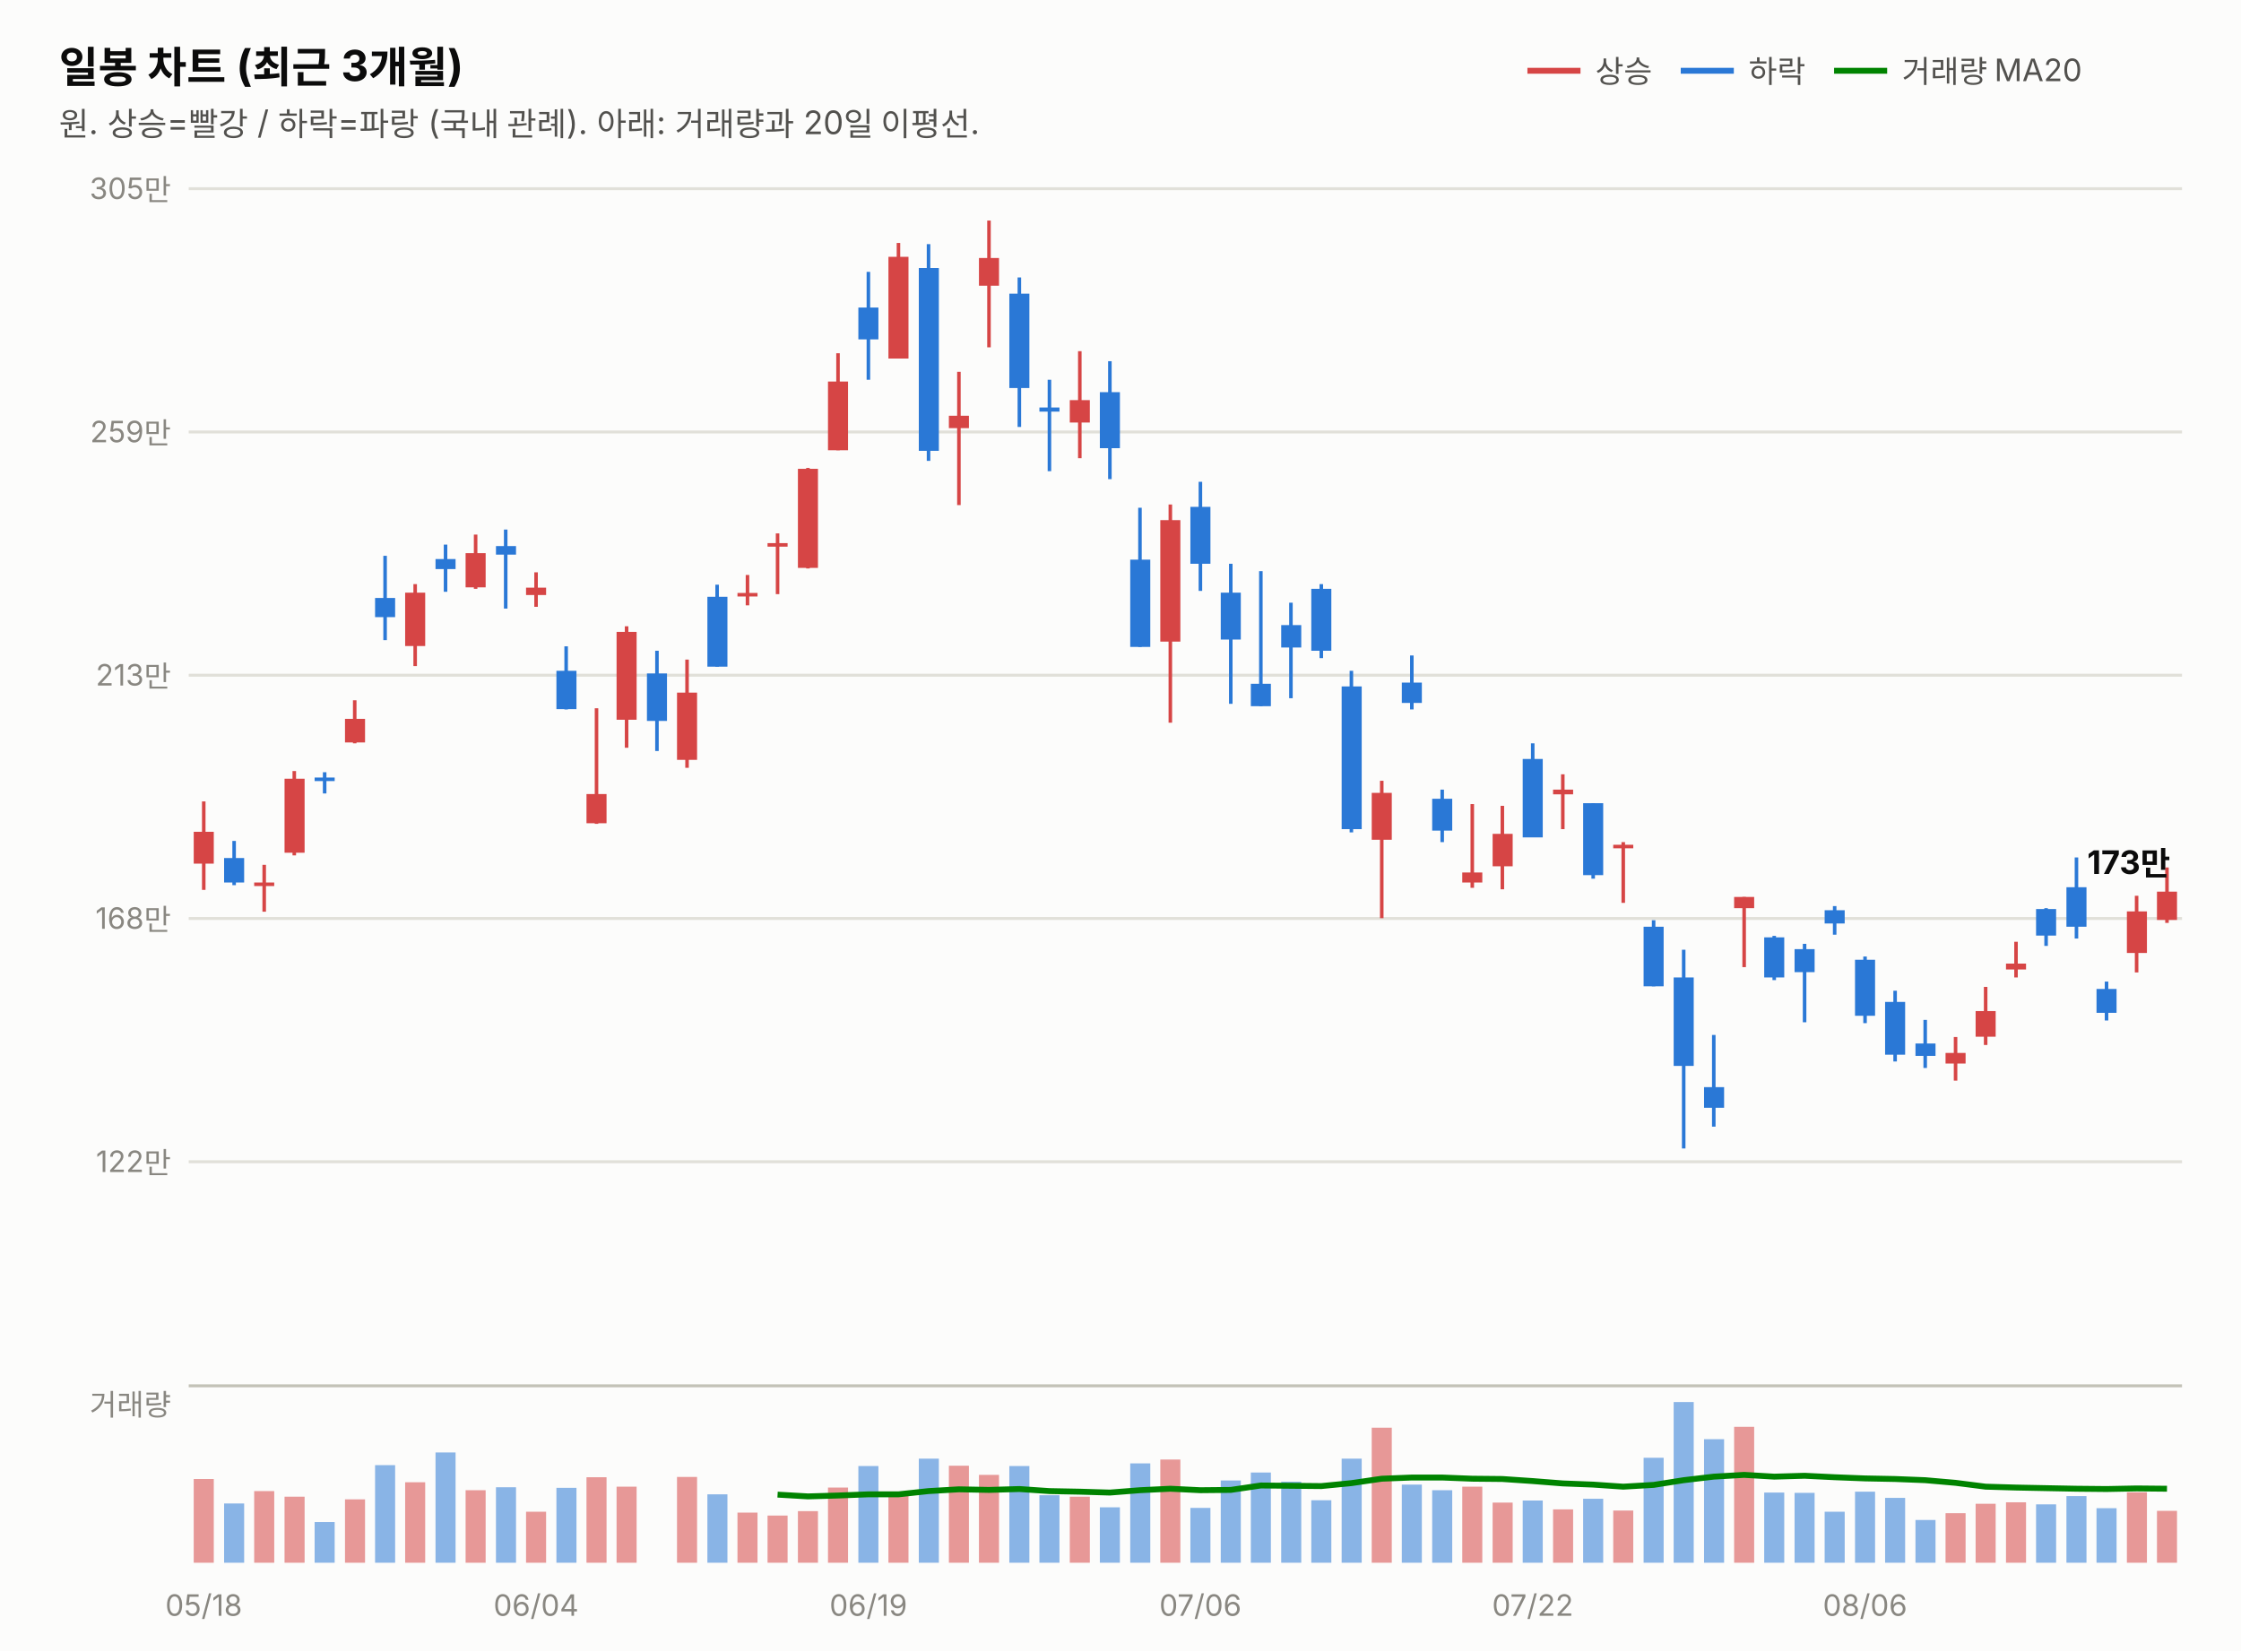
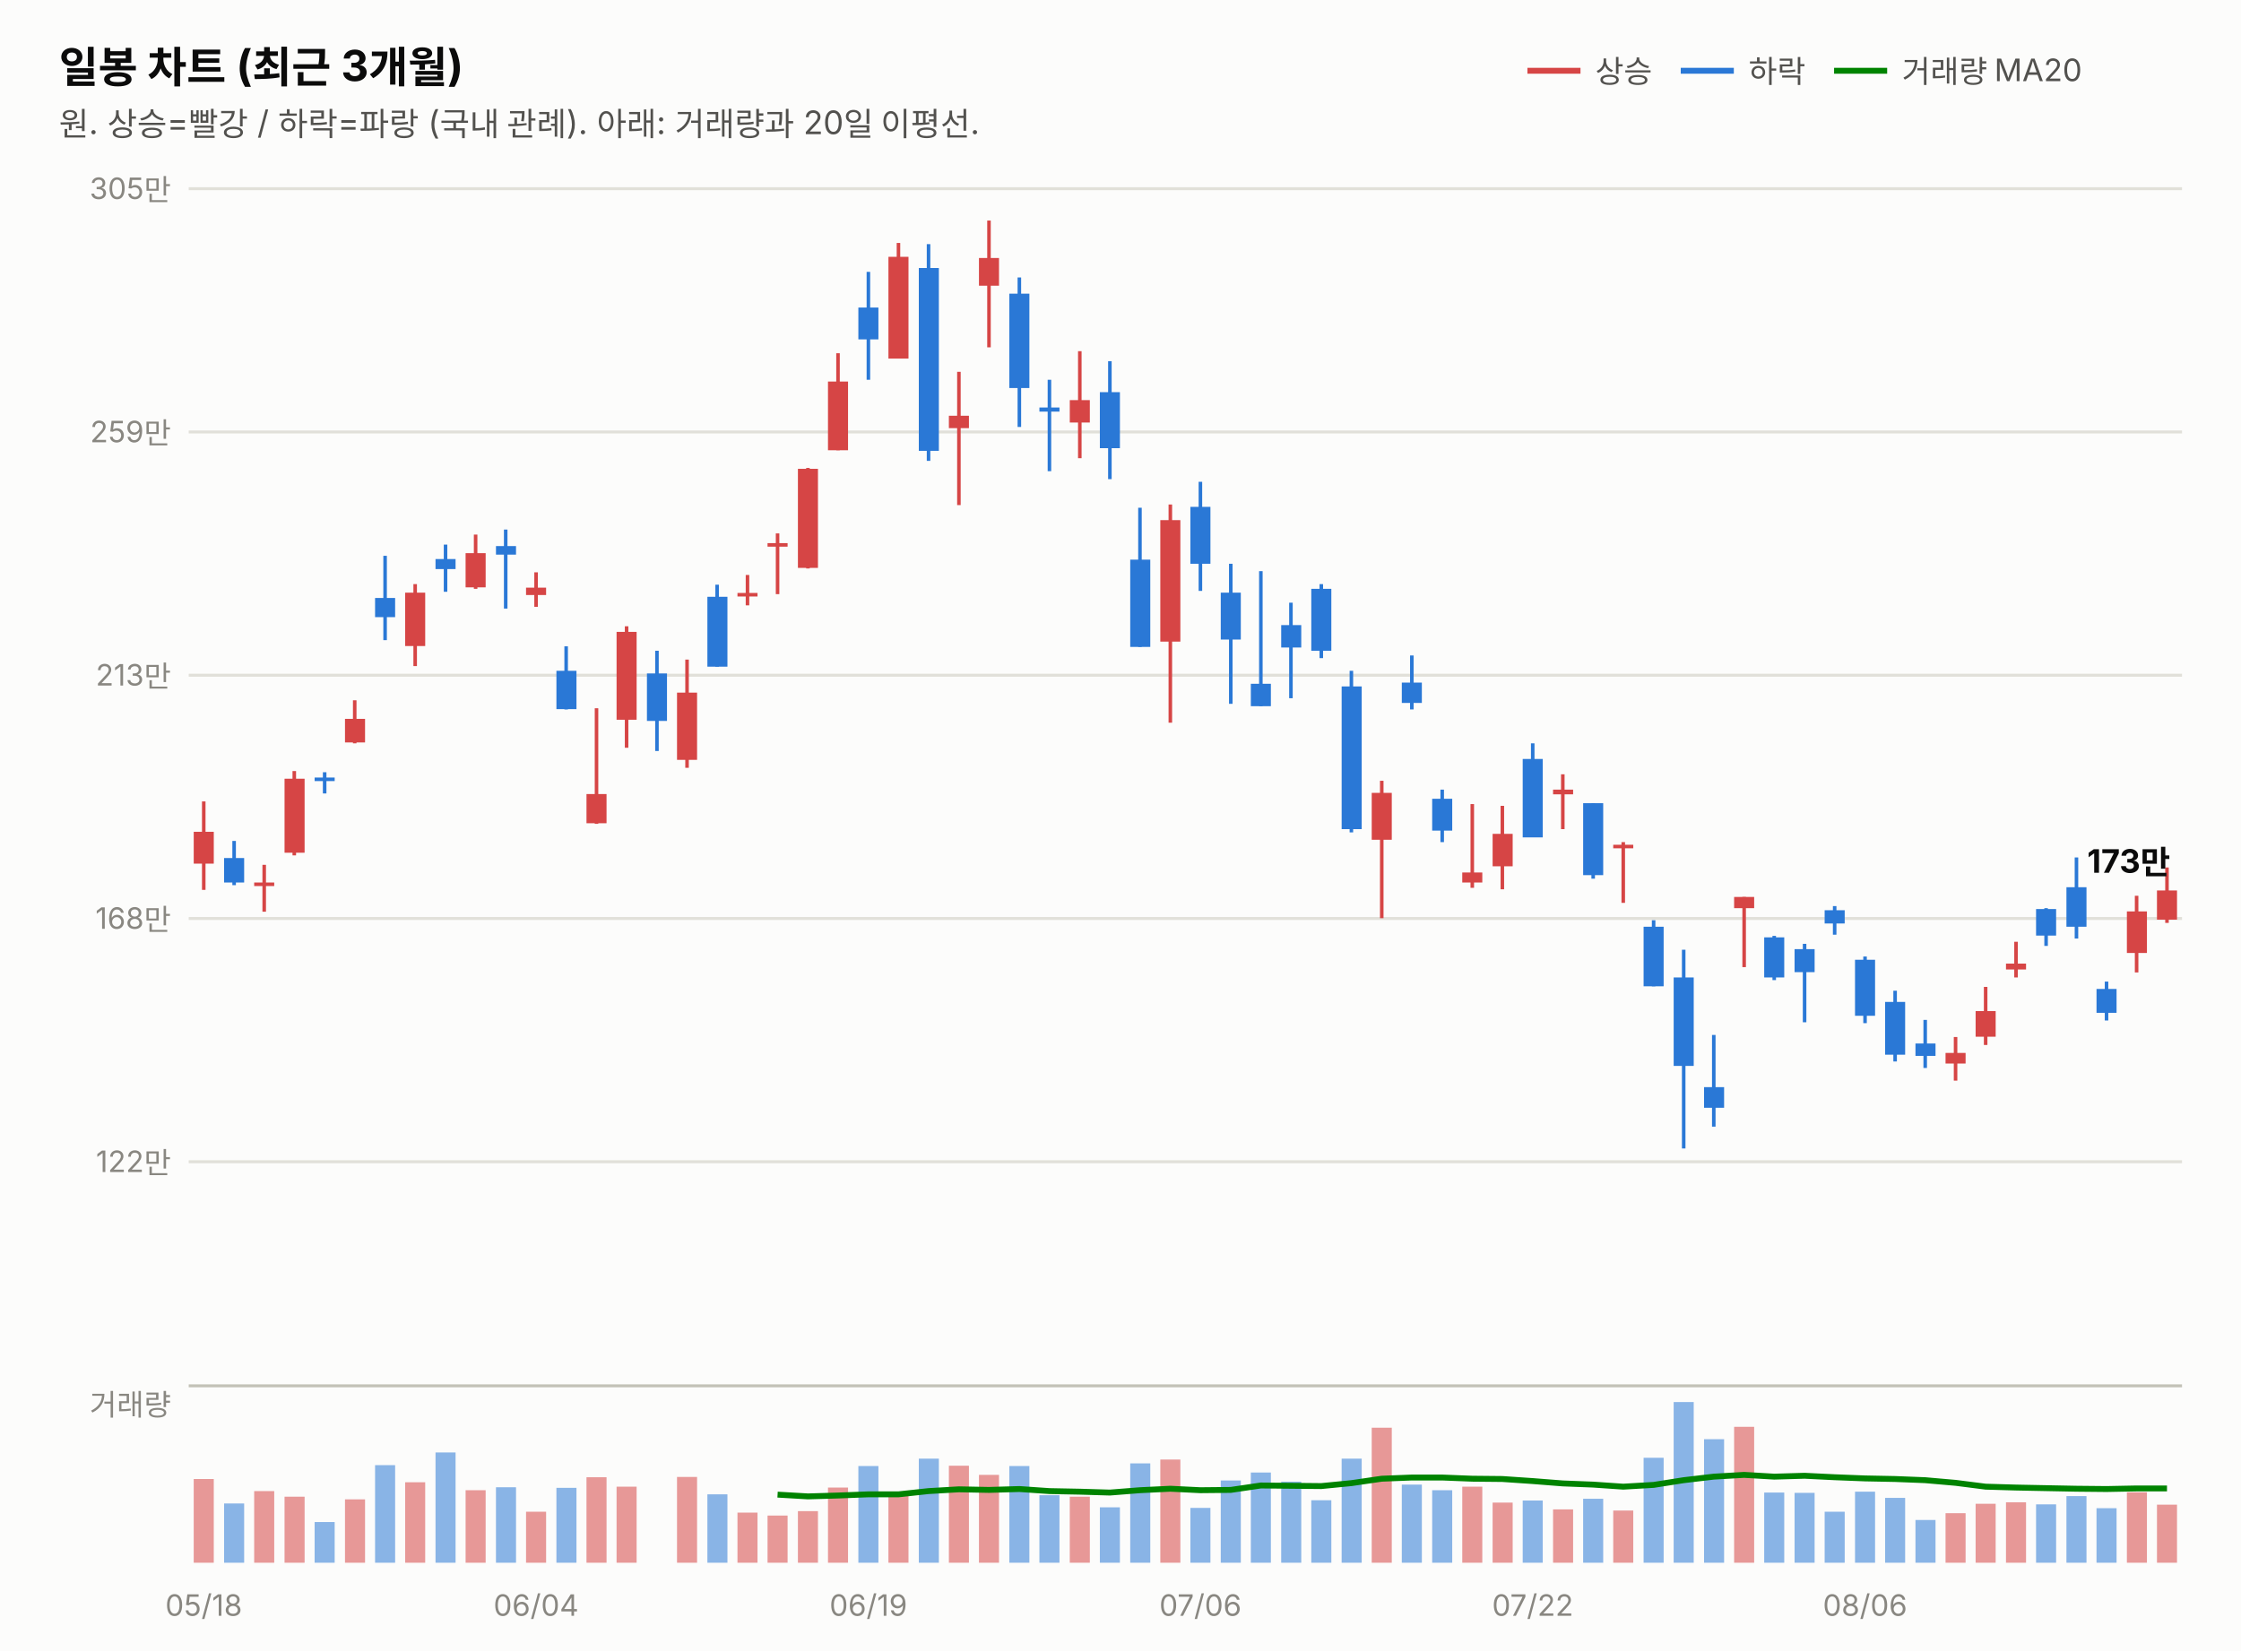
<svg xmlns="http://www.w3.org/2000/svg" width="760" height="560" viewBox="0 0 760 560" font-family="system-ui,-apple-system,&quot;Segoe UI&quot;,&quot;Malgun Gothic&quot;,&quot;Apple SD Gothic Neo&quot;,sans-serif">
  <rect width="760" height="560" fill="#fcfcfb" />
  <text x="20" y="28" font-size="14.5" font-weight="700" fill="#0b0b0b">일봉 차트 (최근 3개월)</text>
  <text x="20" y="46" font-size="11" fill="#52514e">원. 상승=빨강 / 하락=파랑 (국내 관례). 아래: 거래량과 20일 이평선.</text>
  <line x1="518" y1="24" x2="536" y2="24" stroke="#d64545" stroke-width="2" />
  <text x="541" y="28" font-size="10.5" fill="#52514e">상승</text>
  <line x1="570" y1="24" x2="588" y2="24" stroke="#2a78d6" stroke-width="2" />
  <text x="593" y="28" font-size="10.5" fill="#52514e">하락</text>
  <line x1="622" y1="24" x2="640" y2="24" stroke="#008300" stroke-width="2" />
  <text x="645" y="28" font-size="10.5" fill="#52514e">거래량 MA20</text>
  <line x1="64" y1="394.0" x2="740" y2="394.0" stroke="#e1e0d9" stroke-width="1" />
  <text x="58" y="397.5" font-size="10" fill="#898781" text-anchor="end" style="font-variant-numeric:tabular-nums">122만</text>
  <line x1="64" y1="311.5" x2="740" y2="311.5" stroke="#e1e0d9" stroke-width="1" />
  <text x="58" y="315.0" font-size="10" fill="#898781" text-anchor="end" style="font-variant-numeric:tabular-nums">168만</text>
  <line x1="64" y1="229.0" x2="740" y2="229.0" stroke="#e1e0d9" stroke-width="1" />
  <text x="58" y="232.5" font-size="10" fill="#898781" text-anchor="end" style="font-variant-numeric:tabular-nums">213만</text>
  <line x1="64" y1="146.5" x2="740" y2="146.5" stroke="#e1e0d9" stroke-width="1" />
  <text x="58" y="150.0" font-size="10" fill="#898781" text-anchor="end" style="font-variant-numeric:tabular-nums">259만</text>
  <line x1="64" y1="64.0" x2="740" y2="64.0" stroke="#e1e0d9" stroke-width="1" />
  <text x="58" y="67.5" font-size="10" fill="#898781" text-anchor="end" style="font-variant-numeric:tabular-nums">305만</text>
  <line x1="69.1" y1="271.8" x2="69.1" y2="301.8" stroke="#d64545" stroke-width="1.2" />
  <rect x="65.7" y="282.1" width="6.8" height="10.8" fill="#d64545" />
  <line x1="79.4" y1="285.2" x2="79.4" y2="300.2" stroke="#2a78d6" stroke-width="1.2" />
  <rect x="76.0" y="291.0" width="6.8" height="8.3" fill="#2a78d6" />
  <line x1="89.6" y1="293.3" x2="89.6" y2="309.2" stroke="#d64545" stroke-width="1.2" />
  <rect x="86.2" y="299.3" width="6.8" height="1.2" fill="#d64545" />
  <line x1="99.8" y1="261.5" x2="99.8" y2="290.1" stroke="#d64545" stroke-width="1.2" />
  <rect x="96.5" y="264.1" width="6.8" height="25.1" fill="#d64545" />
  <line x1="110.1" y1="261.9" x2="110.1" y2="269.1" stroke="#2a78d6" stroke-width="1.2" />
  <rect x="106.7" y="263.7" width="6.8" height="1.2" fill="#2a78d6" />
  <line x1="120.3" y1="237.5" x2="120.3" y2="252.1" stroke="#d64545" stroke-width="1.2" />
  <rect x="117.0" y="243.8" width="6.8" height="8.0" fill="#d64545" />
  <line x1="130.6" y1="188.5" x2="130.6" y2="217.1" stroke="#2a78d6" stroke-width="1.2" />
  <rect x="127.2" y="202.8" width="6.8" height="6.5" fill="#2a78d6" />
  <line x1="140.8" y1="198.1" x2="140.8" y2="225.9" stroke="#d64545" stroke-width="1.2" />
  <rect x="137.4" y="201.0" width="6.8" height="18.1" fill="#d64545" />
  <line x1="151.1" y1="184.7" x2="151.1" y2="200.7" stroke="#2a78d6" stroke-width="1.2" />
  <rect x="147.7" y="189.6" width="6.8" height="3.4" fill="#2a78d6" />
  <line x1="161.3" y1="181.3" x2="161.3" y2="199.7" stroke="#d64545" stroke-width="1.2" />
  <rect x="157.9" y="187.6" width="6.8" height="11.6" fill="#d64545" />
  <line x1="171.5" y1="179.6" x2="171.5" y2="206.4" stroke="#2a78d6" stroke-width="1.2" />
  <rect x="168.2" y="185.2" width="6.8" height="2.9" fill="#2a78d6" />
  <line x1="181.8" y1="194.1" x2="181.8" y2="205.8" stroke="#d64545" stroke-width="1.2" />
  <rect x="178.4" y="199.3" width="6.8" height="2.5" fill="#d64545" />
  <line x1="192.0" y1="219.2" x2="192.0" y2="240.6" stroke="#2a78d6" stroke-width="1.2" />
  <rect x="188.7" y="227.5" width="6.8" height="13.0" fill="#2a78d6" />
  <line x1="202.3" y1="240.2" x2="202.3" y2="279.4" stroke="#d64545" stroke-width="1.2" />
  <rect x="198.9" y="269.3" width="6.8" height="9.9" fill="#d64545" />
  <line x1="212.5" y1="212.4" x2="212.5" y2="253.6" stroke="#d64545" stroke-width="1.2" />
  <rect x="209.1" y="214.3" width="6.8" height="29.8" fill="#d64545" />
  <line x1="222.8" y1="220.7" x2="222.8" y2="254.7" stroke="#2a78d6" stroke-width="1.2" />
  <rect x="219.4" y="228.4" width="6.8" height="16.1" fill="#2a78d6" />
  <line x1="233.0" y1="223.7" x2="233.0" y2="260.4" stroke="#d64545" stroke-width="1.2" />
  <rect x="229.6" y="234.9" width="6.8" height="22.8" fill="#d64545" />
  <line x1="243.2" y1="198.3" x2="243.2" y2="226.1" stroke="#2a78d6" stroke-width="1.2" />
  <rect x="239.9" y="202.4" width="6.8" height="23.7" fill="#2a78d6" />
  <line x1="253.5" y1="195.0" x2="253.5" y2="205.3" stroke="#d64545" stroke-width="1.2" />
  <rect x="250.1" y="201.1" width="6.8" height="1.2" fill="#d64545" />
  <line x1="263.7" y1="180.9" x2="263.7" y2="201.5" stroke="#d64545" stroke-width="1.2" />
  <rect x="260.3" y="184.2" width="6.8" height="1.2" fill="#d64545" />
  <line x1="274.0" y1="158.7" x2="274.0" y2="192.8" stroke="#d64545" stroke-width="1.2" />
  <rect x="270.6" y="159.0" width="6.8" height="33.6" fill="#d64545" />
  <line x1="284.2" y1="119.8" x2="284.2" y2="152.7" stroke="#d64545" stroke-width="1.2" />
  <rect x="280.8" y="129.4" width="6.8" height="23.3" fill="#d64545" />
  <line x1="294.5" y1="92.2" x2="294.5" y2="128.8" stroke="#2a78d6" stroke-width="1.2" />
  <rect x="291.1" y="104.3" width="6.8" height="10.8" fill="#2a78d6" />
  <line x1="304.7" y1="82.4" x2="304.7" y2="121.6" stroke="#d64545" stroke-width="1.2" />
  <rect x="301.3" y="87.1" width="6.8" height="34.5" fill="#d64545" />
  <line x1="314.9" y1="82.8" x2="314.9" y2="156.3" stroke="#2a78d6" stroke-width="1.2" />
  <rect x="311.6" y="90.9" width="6.8" height="62.0" fill="#2a78d6" />
  <line x1="325.2" y1="126.1" x2="325.2" y2="171.3" stroke="#d64545" stroke-width="1.2" />
  <rect x="321.8" y="141.0" width="6.8" height="4.2" fill="#d64545" />
  <line x1="335.4" y1="74.8" x2="335.4" y2="117.8" stroke="#d64545" stroke-width="1.2" />
  <rect x="332.0" y="87.5" width="6.8" height="9.4" fill="#d64545" />
  <line x1="345.7" y1="94.1" x2="345.7" y2="144.8" stroke="#2a78d6" stroke-width="1.2" />
  <rect x="342.3" y="99.6" width="6.8" height="32.0" fill="#2a78d6" />
  <line x1="355.9" y1="128.8" x2="355.9" y2="159.8" stroke="#2a78d6" stroke-width="1.2" />
  <rect x="352.5" y="138.2" width="6.8" height="1.4" fill="#2a78d6" />
  <line x1="366.2" y1="119.1" x2="366.2" y2="155.4" stroke="#d64545" stroke-width="1.2" />
  <rect x="362.8" y="135.7" width="6.8" height="7.6" fill="#d64545" />
  <line x1="376.4" y1="122.5" x2="376.4" y2="162.5" stroke="#2a78d6" stroke-width="1.2" />
  <rect x="373.0" y="133.0" width="6.8" height="19.0" fill="#2a78d6" />
  <line x1="386.6" y1="172.2" x2="386.6" y2="219.4" stroke="#2a78d6" stroke-width="1.2" />
  <rect x="383.3" y="189.8" width="6.8" height="29.6" fill="#2a78d6" />
  <line x1="396.9" y1="171.1" x2="396.9" y2="245.1" stroke="#d64545" stroke-width="1.2" />
  <rect x="393.5" y="176.4" width="6.8" height="41.2" fill="#d64545" />
  <line x1="407.1" y1="163.4" x2="407.1" y2="200.4" stroke="#2a78d6" stroke-width="1.2" />
  <rect x="403.7" y="171.9" width="6.8" height="19.3" fill="#2a78d6" />
  <line x1="417.4" y1="191.2" x2="417.4" y2="238.7" stroke="#2a78d6" stroke-width="1.2" />
  <rect x="414.0" y="201.0" width="6.8" height="15.9" fill="#2a78d6" />
  <line x1="427.6" y1="193.7" x2="427.6" y2="239.5" stroke="#2a78d6" stroke-width="1.2" />
  <rect x="424.2" y="231.9" width="6.8" height="7.6" fill="#2a78d6" />
  <line x1="437.8" y1="204.4" x2="437.8" y2="236.8" stroke="#2a78d6" stroke-width="1.2" />
  <rect x="434.5" y="212.0" width="6.8" height="7.6" fill="#2a78d6" />
  <line x1="448.1" y1="198.1" x2="448.1" y2="223.2" stroke="#2a78d6" stroke-width="1.2" />
  <rect x="444.7" y="199.7" width="6.8" height="21.0" fill="#2a78d6" />
  <line x1="458.3" y1="227.5" x2="458.3" y2="282.3" stroke="#2a78d6" stroke-width="1.2" />
  <rect x="455.0" y="232.8" width="6.8" height="48.4" fill="#2a78d6" />
  <line x1="468.6" y1="264.8" x2="468.6" y2="311.4" stroke="#d64545" stroke-width="1.2" />
  <rect x="465.2" y="268.9" width="6.8" height="15.9" fill="#d64545" />
  <line x1="478.8" y1="222.3" x2="478.8" y2="240.6" stroke="#2a78d6" stroke-width="1.2" />
  <rect x="475.4" y="231.5" width="6.8" height="6.9" fill="#2a78d6" />
  <line x1="489.1" y1="267.8" x2="489.1" y2="285.6" stroke="#2a78d6" stroke-width="1.2" />
  <rect x="485.7" y="270.9" width="6.8" height="10.8" fill="#2a78d6" />
  <line x1="499.3" y1="272.7" x2="499.3" y2="301.1" stroke="#d64545" stroke-width="1.2" />
  <rect x="495.9" y="295.9" width="6.8" height="3.4" fill="#d64545" />
  <line x1="509.5" y1="273.3" x2="509.5" y2="301.6" stroke="#d64545" stroke-width="1.2" />
  <rect x="506.2" y="282.8" width="6.8" height="11.0" fill="#d64545" />
  <line x1="519.8" y1="252.1" x2="519.8" y2="283.9" stroke="#2a78d6" stroke-width="1.2" />
  <rect x="516.4" y="257.4" width="6.8" height="26.6" fill="#2a78d6" />
  <line x1="530.0" y1="262.6" x2="530.0" y2="281.2" stroke="#d64545" stroke-width="1.2" />
  <rect x="526.7" y="267.8" width="6.8" height="1.6" fill="#d64545" />
  <line x1="540.3" y1="272.4" x2="540.3" y2="298.0" stroke="#2a78d6" stroke-width="1.2" />
  <rect x="536.9" y="272.4" width="6.8" height="24.4" fill="#2a78d6" />
  <line x1="550.5" y1="285.6" x2="550.5" y2="306.2" stroke="#d64545" stroke-width="1.2" />
  <rect x="547.1" y="286.5" width="6.8" height="1.2" fill="#d64545" />
  <line x1="560.8" y1="312.1" x2="560.8" y2="334.5" stroke="#2a78d6" stroke-width="1.2" />
  <rect x="557.4" y="314.3" width="6.8" height="20.2" fill="#2a78d6" />
  <line x1="571.0" y1="322.1" x2="571.0" y2="389.5" stroke="#2a78d6" stroke-width="1.2" />
  <rect x="567.6" y="331.5" width="6.8" height="30.0" fill="#2a78d6" />
  <line x1="581.2" y1="351.0" x2="581.2" y2="382.1" stroke="#2a78d6" stroke-width="1.2" />
  <rect x="577.9" y="368.7" width="6.8" height="7.0" fill="#2a78d6" />
  <line x1="591.5" y1="304.2" x2="591.5" y2="328.0" stroke="#d64545" stroke-width="1.2" />
  <rect x="588.1" y="304.2" width="6.8" height="3.8" fill="#d64545" />
  <line x1="601.7" y1="317.4" x2="601.7" y2="332.4" stroke="#2a78d6" stroke-width="1.2" />
  <rect x="598.3" y="317.9" width="6.8" height="13.6" fill="#2a78d6" />
  <line x1="612.0" y1="320.1" x2="612.0" y2="346.7" stroke="#2a78d6" stroke-width="1.2" />
  <rect x="608.6" y="321.9" width="6.8" height="7.8" fill="#2a78d6" />
  <line x1="622.2" y1="307.3" x2="622.2" y2="317.0" stroke="#2a78d6" stroke-width="1.2" />
  <rect x="618.8" y="308.7" width="6.8" height="4.5" fill="#2a78d6" />
  <line x1="632.5" y1="324.4" x2="632.5" y2="347.0" stroke="#2a78d6" stroke-width="1.2" />
  <rect x="629.1" y="325.5" width="6.8" height="19.0" fill="#2a78d6" />
  <line x1="642.7" y1="336.0" x2="642.7" y2="360.0" stroke="#2a78d6" stroke-width="1.2" />
  <rect x="639.3" y="339.8" width="6.8" height="17.9" fill="#2a78d6" />
  <line x1="652.9" y1="345.9" x2="652.9" y2="362.2" stroke="#2a78d6" stroke-width="1.2" />
  <rect x="649.6" y="353.9" width="6.8" height="4.2" fill="#2a78d6" />
  <line x1="663.2" y1="351.7" x2="663.2" y2="366.5" stroke="#d64545" stroke-width="1.2" />
  <rect x="659.8" y="357.1" width="6.8" height="3.6" fill="#d64545" />
  <line x1="673.4" y1="334.7" x2="673.4" y2="354.4" stroke="#d64545" stroke-width="1.2" />
  <rect x="670.0" y="342.9" width="6.8" height="8.7" fill="#d64545" />
  <line x1="683.7" y1="319.4" x2="683.7" y2="331.5" stroke="#d64545" stroke-width="1.2" />
  <rect x="680.3" y="326.8" width="6.8" height="2.0" fill="#d64545" />
  <line x1="693.9" y1="308.0" x2="693.9" y2="320.8" stroke="#2a78d6" stroke-width="1.2" />
  <rect x="690.5" y="308.3" width="6.8" height="9.0" fill="#2a78d6" />
  <line x1="704.2" y1="290.8" x2="704.2" y2="318.3" stroke="#2a78d6" stroke-width="1.2" />
  <rect x="700.8" y="300.9" width="6.8" height="13.4" fill="#2a78d6" />
  <line x1="714.4" y1="332.9" x2="714.4" y2="346.1" stroke="#2a78d6" stroke-width="1.2" />
  <rect x="711.0" y="335.4" width="6.8" height="8.1" fill="#2a78d6" />
  <line x1="724.6" y1="303.8" x2="724.6" y2="329.8" stroke="#d64545" stroke-width="1.2" />
  <rect x="721.3" y="309.1" width="6.8" height="14.1" fill="#d64545" />
  <line x1="734.9" y1="294.2" x2="734.9" y2="313.0" stroke="#d64545" stroke-width="1.2" />
-   <rect x="731.5" y="302.4" width="6.8" height="9.6" fill="#d64545" />
-   <text x="736" y="296.4" font-size="11" font-weight="700" fill="#0b0b0b" text-anchor="end" style="font-variant-numeric:tabular-nums">173만</text>
+   <rect x="731.5" y="302.0" width="6.8" height="9.9" fill="#d64545" />
+   <text x="736" y="296.0" font-size="11" font-weight="700" fill="#0b0b0b" text-anchor="end" style="font-variant-numeric:tabular-nums">173만</text>
  <line x1="64" y1="470" x2="740" y2="470" stroke="#c3c2b7" stroke-width="1" />
  <text x="58" y="480" font-size="10" fill="#898781" text-anchor="end">거래량</text>
  <rect x="65.7" y="501.6" width="6.8" height="28.4" fill="#d64545" opacity="0.55" />
  <rect x="76.0" y="509.9" width="6.8" height="20.1" fill="#2a78d6" opacity="0.55" />
  <rect x="86.2" y="505.7" width="6.8" height="24.3" fill="#d64545" opacity="0.55" />
  <rect x="96.5" y="507.6" width="6.8" height="22.4" fill="#d64545" opacity="0.55" />
  <rect x="106.7" y="516.2" width="6.8" height="13.8" fill="#2a78d6" opacity="0.55" />
  <rect x="117.0" y="508.5" width="6.8" height="21.5" fill="#d64545" opacity="0.55" />
  <rect x="127.2" y="496.9" width="6.8" height="33.1" fill="#2a78d6" opacity="0.55" />
  <rect x="137.4" y="502.7" width="6.8" height="27.3" fill="#d64545" opacity="0.55" />
  <rect x="147.7" y="492.6" width="6.8" height="37.4" fill="#2a78d6" opacity="0.55" />
  <rect x="157.9" y="505.4" width="6.8" height="24.6" fill="#d64545" opacity="0.55" />
  <rect x="168.2" y="504.4" width="6.8" height="25.6" fill="#2a78d6" opacity="0.55" />
  <rect x="178.4" y="512.7" width="6.8" height="17.3" fill="#d64545" opacity="0.55" />
  <rect x="188.7" y="504.6" width="6.8" height="25.4" fill="#2a78d6" opacity="0.55" />
  <rect x="198.9" y="501.0" width="6.8" height="29.0" fill="#d64545" opacity="0.55" />
  <rect x="209.1" y="504.2" width="6.8" height="25.8" fill="#d64545" opacity="0.55" />
  <rect x="219.4" y="530.0" width="6.8" height="0.0" fill="#2a78d6" opacity="0.55" />
  <rect x="229.6" y="500.9" width="6.8" height="29.1" fill="#d64545" opacity="0.55" />
  <rect x="239.9" y="506.8" width="6.8" height="23.2" fill="#2a78d6" opacity="0.55" />
  <rect x="250.1" y="513.0" width="6.8" height="17.0" fill="#d64545" opacity="0.55" />
  <rect x="260.3" y="514.0" width="6.8" height="16.0" fill="#d64545" opacity="0.55" />
  <rect x="270.6" y="512.5" width="6.8" height="17.5" fill="#d64545" opacity="0.55" />
  <rect x="280.8" y="504.5" width="6.8" height="25.5" fill="#d64545" opacity="0.55" />
  <rect x="291.1" y="497.2" width="6.8" height="32.8" fill="#2a78d6" opacity="0.55" />
  <rect x="301.3" y="507.3" width="6.8" height="22.7" fill="#d64545" opacity="0.55" />
  <rect x="311.6" y="494.7" width="6.8" height="35.3" fill="#2a78d6" opacity="0.55" />
  <rect x="321.8" y="497.1" width="6.8" height="32.9" fill="#d64545" opacity="0.55" />
  <rect x="332.0" y="500.2" width="6.8" height="29.8" fill="#d64545" opacity="0.55" />
  <rect x="342.3" y="497.2" width="6.8" height="32.8" fill="#2a78d6" opacity="0.55" />
  <rect x="352.5" y="507.1" width="6.8" height="22.9" fill="#2a78d6" opacity="0.55" />
  <rect x="362.8" y="507.6" width="6.8" height="22.4" fill="#d64545" opacity="0.55" />
  <rect x="373.0" y="511.2" width="6.8" height="18.8" fill="#2a78d6" opacity="0.55" />
  <rect x="383.3" y="496.3" width="6.8" height="33.7" fill="#2a78d6" opacity="0.55" />
  <rect x="393.5" y="495.0" width="6.8" height="35.0" fill="#d64545" opacity="0.55" />
  <rect x="403.7" y="511.4" width="6.8" height="18.6" fill="#2a78d6" opacity="0.55" />
  <rect x="414.0" y="502.1" width="6.8" height="27.9" fill="#2a78d6" opacity="0.55" />
  <rect x="424.2" y="499.4" width="6.8" height="30.6" fill="#2a78d6" opacity="0.55" />
  <rect x="434.5" y="502.5" width="6.8" height="27.5" fill="#2a78d6" opacity="0.55" />
  <rect x="444.7" y="508.8" width="6.8" height="21.2" fill="#2a78d6" opacity="0.55" />
  <rect x="455.0" y="494.7" width="6.8" height="35.3" fill="#2a78d6" opacity="0.55" />
  <rect x="465.2" y="484.2" width="6.8" height="45.8" fill="#d64545" opacity="0.55" />
  <rect x="475.4" y="503.5" width="6.8" height="26.5" fill="#2a78d6" opacity="0.55" />
  <rect x="485.7" y="505.4" width="6.8" height="24.6" fill="#2a78d6" opacity="0.55" />
  <rect x="495.9" y="504.2" width="6.8" height="25.8" fill="#d64545" opacity="0.55" />
  <rect x="506.2" y="509.6" width="6.8" height="20.4" fill="#d64545" opacity="0.55" />
  <rect x="516.4" y="508.9" width="6.8" height="21.1" fill="#2a78d6" opacity="0.55" />
  <rect x="526.7" y="511.9" width="6.8" height="18.1" fill="#d64545" opacity="0.55" />
  <rect x="536.9" y="508.3" width="6.8" height="21.7" fill="#2a78d6" opacity="0.55" />
  <rect x="547.1" y="512.3" width="6.8" height="17.7" fill="#d64545" opacity="0.55" />
  <rect x="557.4" y="494.4" width="6.8" height="35.6" fill="#2a78d6" opacity="0.55" />
  <rect x="567.6" y="475.5" width="6.8" height="54.5" fill="#2a78d6" opacity="0.55" />
  <rect x="577.9" y="488.1" width="6.8" height="41.9" fill="#2a78d6" opacity="0.55" />
  <rect x="588.1" y="483.9" width="6.8" height="46.1" fill="#d64545" opacity="0.55" />
  <rect x="598.3" y="506.2" width="6.8" height="23.8" fill="#2a78d6" opacity="0.55" />
  <rect x="608.6" y="506.3" width="6.8" height="23.7" fill="#2a78d6" opacity="0.55" />
  <rect x="618.8" y="512.7" width="6.8" height="17.3" fill="#2a78d6" opacity="0.55" />
  <rect x="629.1" y="505.9" width="6.8" height="24.1" fill="#2a78d6" opacity="0.55" />
  <rect x="639.3" y="508.0" width="6.8" height="22.0" fill="#2a78d6" opacity="0.55" />
  <rect x="649.6" y="515.5" width="6.8" height="14.5" fill="#2a78d6" opacity="0.55" />
  <rect x="659.8" y="513.2" width="6.8" height="16.8" fill="#d64545" opacity="0.55" />
  <rect x="670.0" y="510.0" width="6.8" height="20.0" fill="#d64545" opacity="0.55" />
  <rect x="680.3" y="509.5" width="6.8" height="20.5" fill="#d64545" opacity="0.55" />
  <rect x="690.5" y="510.2" width="6.8" height="19.8" fill="#2a78d6" opacity="0.55" />
  <rect x="700.8" y="507.4" width="6.8" height="22.6" fill="#2a78d6" opacity="0.55" />
  <rect x="711.0" y="511.5" width="6.8" height="18.5" fill="#2a78d6" opacity="0.55" />
  <rect x="721.3" y="506.1" width="6.8" height="23.9" fill="#d64545" opacity="0.55" />
-   <rect x="731.5" y="512.4" width="6.8" height="17.6" fill="#d64545" opacity="0.55" />
-   <path d="M263.7,506.9 L274.0,507.5 L284.2,507.2 L294.5,506.8 L304.7,506.8 L314.9,505.7 L325.2,505.1 L335.4,505.3 L345.7,505.0 L355.9,505.7 L366.2,505.9 L376.4,506.2 L386.6,505.4 L396.9,504.9 L407.1,505.4 L417.4,505.3 L427.6,503.8 L437.8,503.9 L448.1,504.0 L458.3,503.0 L468.6,501.5 L478.8,501.1 L489.1,501.1 L499.3,501.5 L509.5,501.6 L519.8,502.3 L530.0,503.1 L540.3,503.5 L550.5,504.2 L560.8,503.6 L571.0,502.0 L581.2,500.8 L591.5,500.2 L601.7,500.8 L612.0,500.5 L622.2,501.0 L632.5,501.4 L642.7,501.6 L652.9,502.0 L663.2,502.9 L673.4,504.2 L683.7,504.5 L693.9,504.7 L704.2,504.9 L714.4,505.0 L724.6,504.8 L734.9,504.9" fill="none" stroke="#008300" stroke-width="2" />
+   <rect x="731.5" y="510.3" width="6.8" height="19.7" fill="#d64545" opacity="0.55" />
+   <path d="M263.7,506.9 L274.0,507.5 L284.2,507.2 L294.5,506.8 L304.7,506.8 L314.9,505.7 L325.2,505.1 L335.4,505.3 L345.7,505.0 L355.9,505.7 L366.2,505.9 L376.4,506.2 L386.6,505.4 L396.9,504.9 L407.1,505.4 L417.4,505.3 L427.6,503.8 L437.8,503.9 L448.1,504.0 L458.3,503.0 L468.6,501.5 L478.8,501.1 L489.1,501.1 L499.3,501.5 L509.5,501.6 L519.8,502.3 L530.0,503.1 L540.3,503.5 L550.5,504.2 L560.8,503.6 L571.0,502.0 L581.2,500.8 L591.5,500.2 L601.7,500.8 L612.0,500.5 L622.2,501.0 L632.5,501.4 L642.7,501.6 L652.9,502.0 L663.2,502.9 L673.4,504.2 L683.7,504.5 L693.9,504.7 L704.2,504.9 L714.4,505.0 L724.6,504.8 L734.9,504.8" fill="none" stroke="#008300" stroke-width="2" />
  <text x="69.1" y="548" font-size="10" fill="#898781" text-anchor="middle">05/18</text>
  <text x="181.8" y="548" font-size="10" fill="#898781" text-anchor="middle">06/04</text>
  <text x="294.5" y="548" font-size="10" fill="#898781" text-anchor="middle">06/19</text>
  <text x="407.1" y="548" font-size="10" fill="#898781" text-anchor="middle">07/06</text>
  <text x="519.8" y="548" font-size="10" fill="#898781" text-anchor="middle">07/22</text>
  <text x="632.5" y="548" font-size="10" fill="#898781" text-anchor="middle">08/06</text>
</svg>
